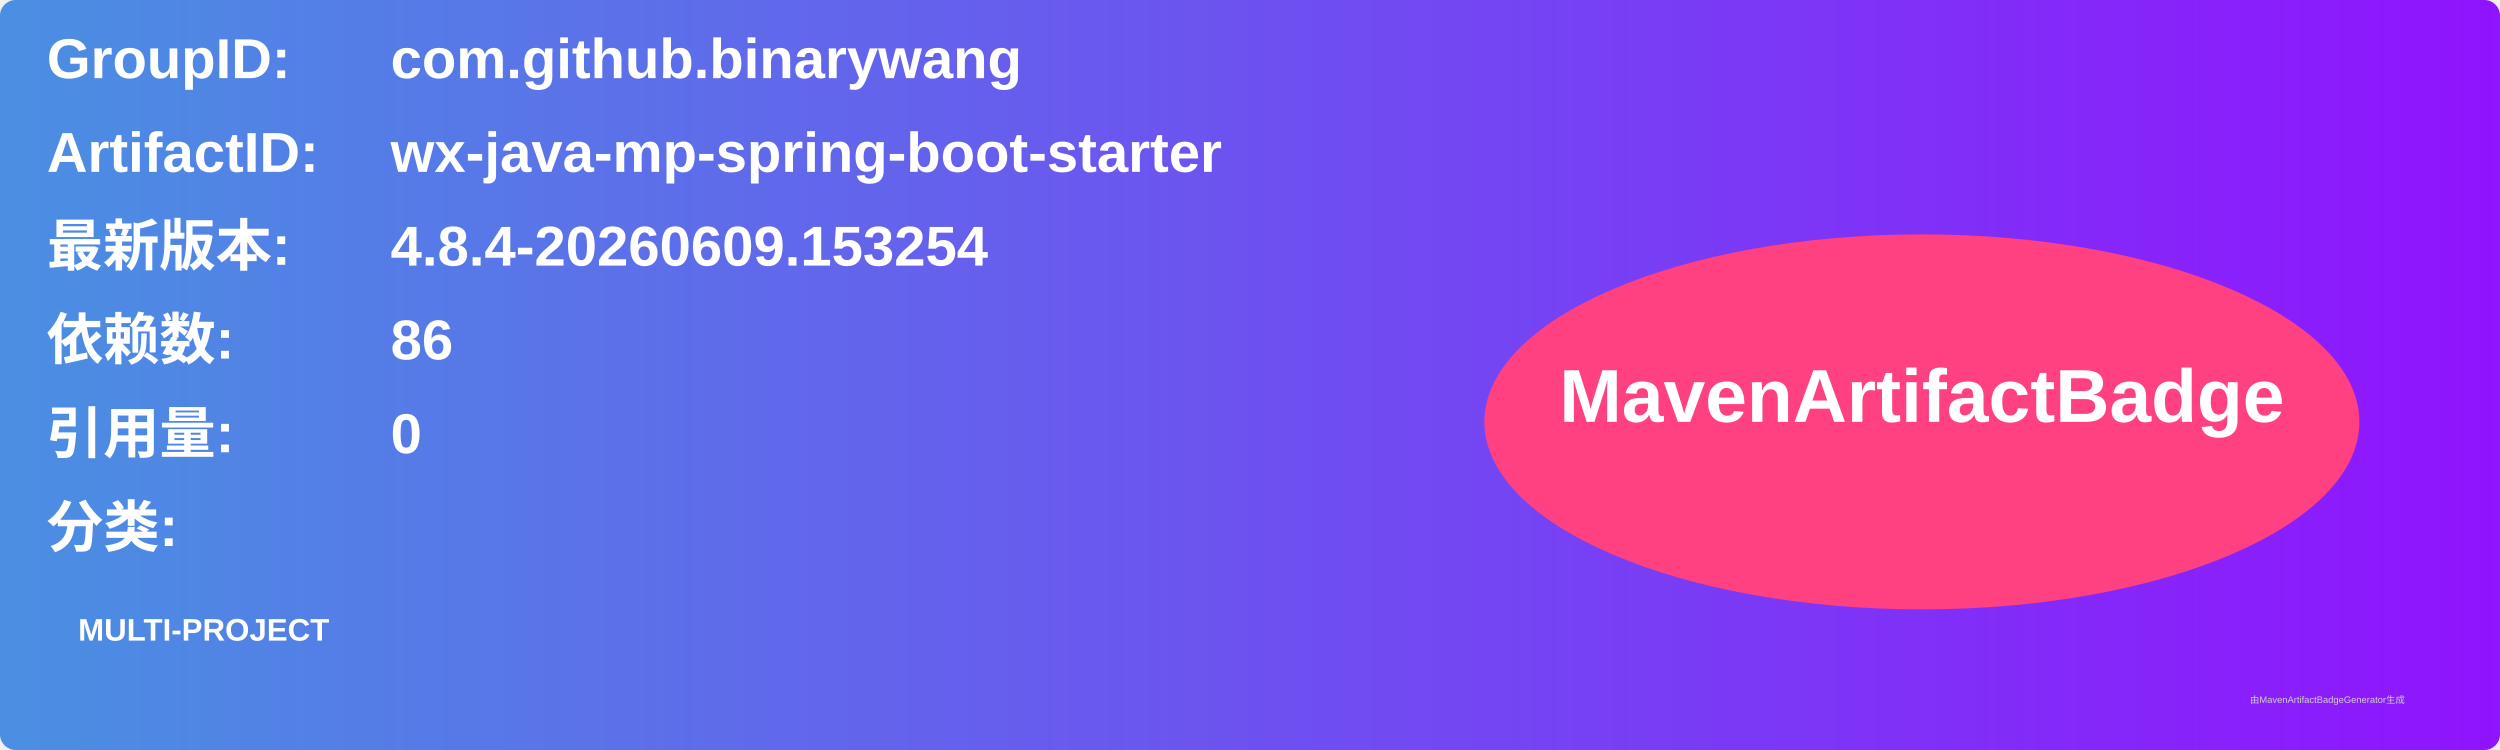
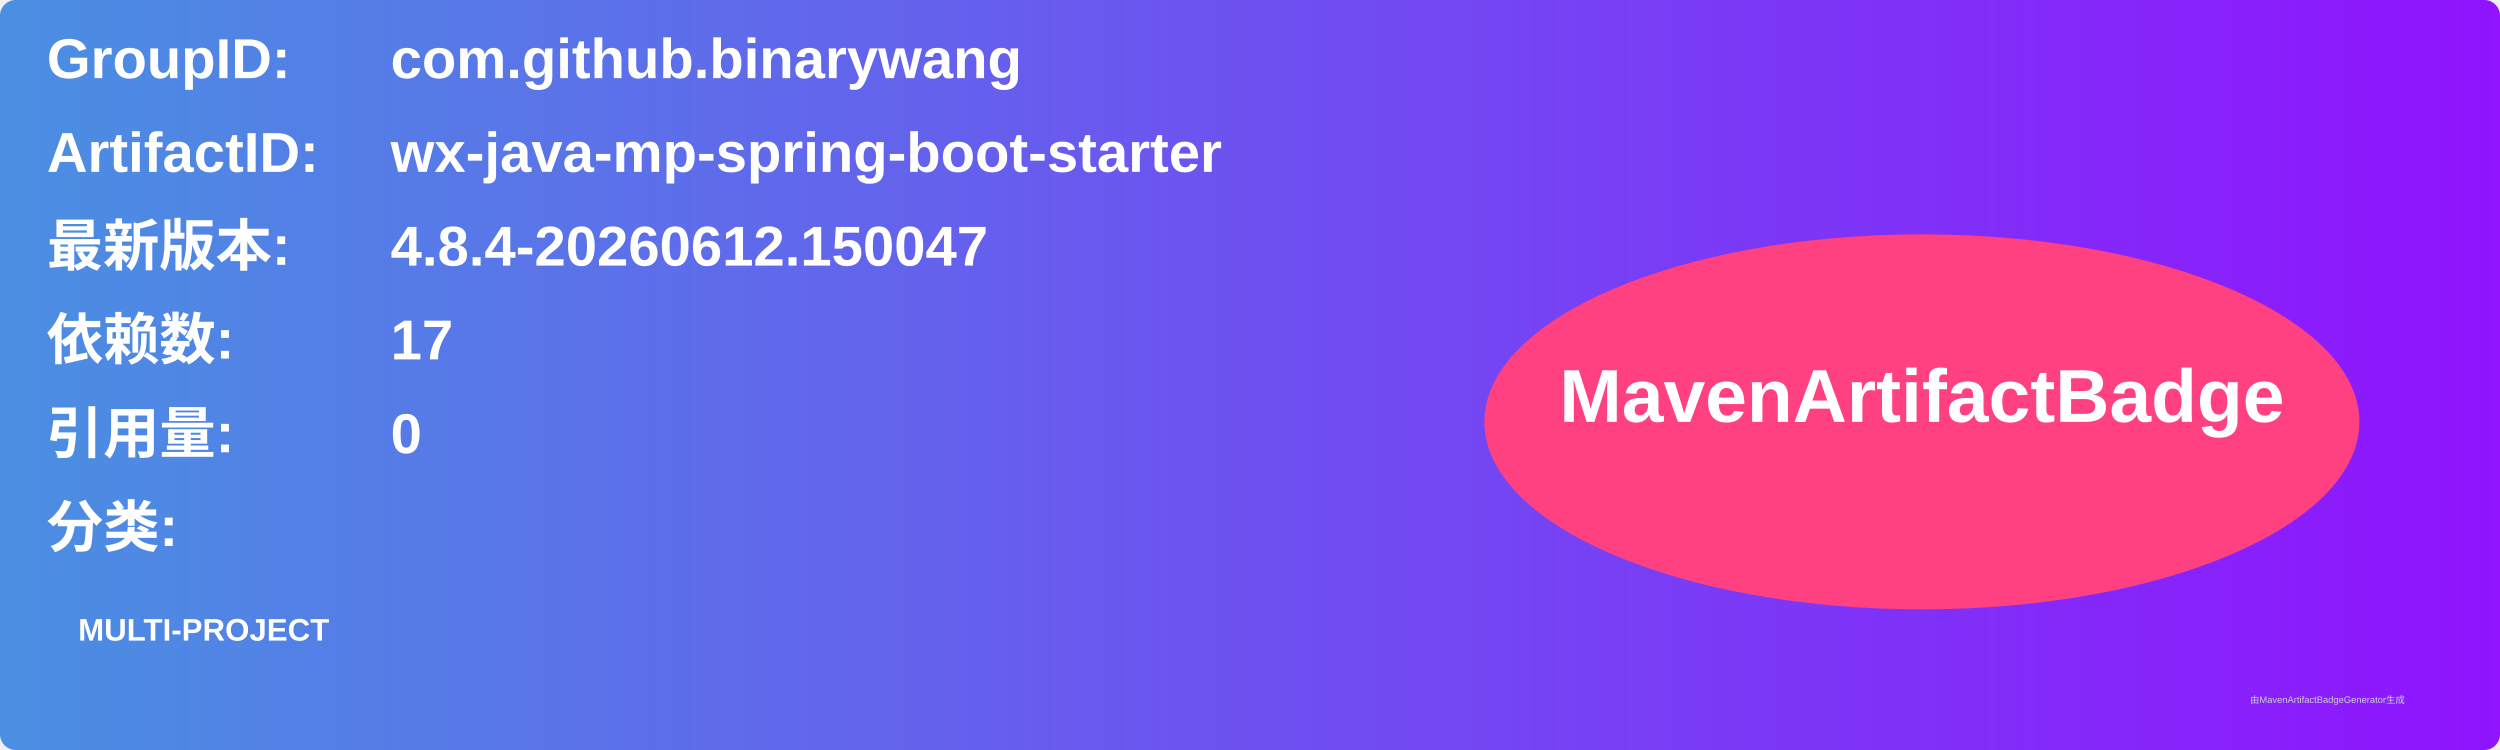
<svg xmlns="http://www.w3.org/2000/svg" width="800" height="240" viewBox="0 0 800 240">
  <linearGradient id="grad" x1="0%" y1="0%" x2="100%" y2="0%">
    <stop offset="0%" stop-color="#4a90e2" />
    <stop offset="100%" stop-color="#9013fe" />
  </linearGradient>
  <rect width="100%" height="100%" rx="5" ry="5" fill="url(#grad)" />
  <g transform="translate(15, 15)">
    <text x="0" y="10" font-family="Arial" font-size="18" fill="white" font-weight="bold" width="260">GroupID:</text>
    <text x="110" y="10" font-family="Arial" font-size="18" fill="white" font-weight="bold" width="460">com.github.binarywang</text>
    <text x="0" y="40" font-family="Arial" font-size="18" fill="white" font-weight="bold" width="260">ArtifactID:</text>
    <text x="110" y="40" font-family="Arial" font-size="18" fill="white" font-weight="bold" width="460">wx-java-mp-spring-boot-starter</text>
    <text x="0" y="70" font-family="Arial" font-size="18" fill="white" font-weight="bold">最新版本:</text>
    <text x="110" y="70" font-family="Arial" font-size="18" fill="white" font-weight="bold">
-       <tspan font-weight="bold">4.8.4-20260609.153254</tspan>
+       <tspan font-weight="bold">4.8.4-20260612.150047</tspan>
    </text>
    <text x="0" y="100" font-family="Arial" font-size="18" fill="white" font-weight="bold">依赖数: </text>
    <text x="110" y="100" font-family="Arial" font-size="18" fill="white">
-       <tspan font-weight="bold">86</tspan>
+       <tspan font-weight="bold">17</tspan>
    </text>
    <text x="0" y="130" font-family="Arial" font-size="18" fill="white" font-weight="bold">引用量: </text>
    <text x="110" y="130" font-family="Arial" font-size="18" fill="white">
      <tspan font-weight="bold">0</tspan>
    </text>
    <text x="0" y="160" font-family="Arial" font-size="18" fill="white" font-weight="bold">分类:</text>
    <text x="10" y="190" font-family="Arial" font-size="10" fill="white">
      <tspan font-weight="bold">MULTI-PROJECT</tspan>
    </text>
    <ellipse cx="600" cy="120" rx="140" ry="60" fill="#ff4081" />
    <text x="600" y="120" text-anchor="middle" font-family="Arial" font-size="24" fill="white" font-weight="bold">MavenArtifactBadge</text>
  </g>
  <text x="720" y="225" font-family="Arial" font-size="3" fill="#d0d0d0">由MavenArtifactBadgeGenerator生成</text>
</svg>
